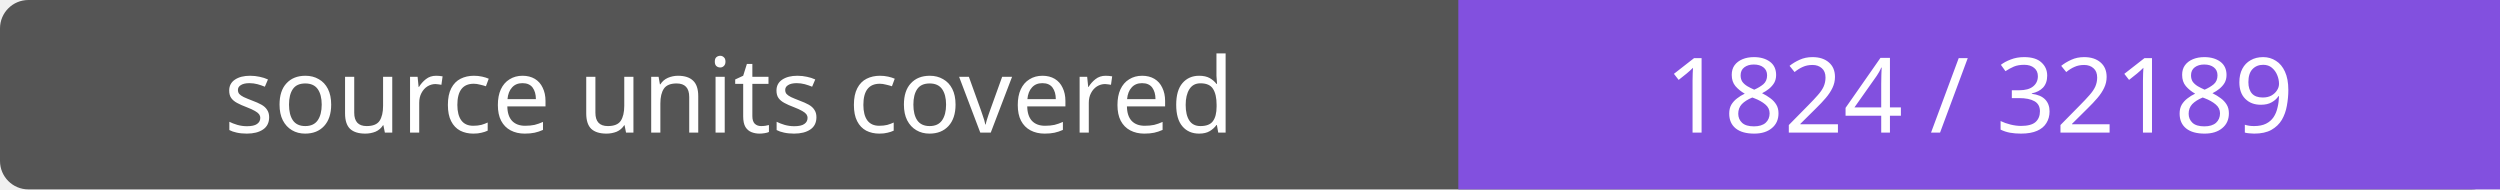
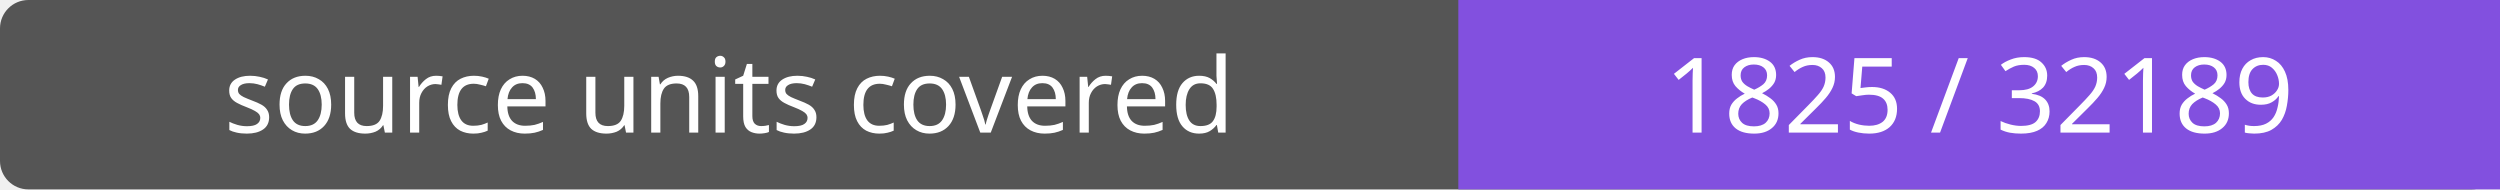
- <svg xmlns="http://www.w3.org/2000/svg" width="264" height="20" role="img" aria-label="source units covered: 1824 / 32189">
+ <svg xmlns="http://www.w3.org/2000/svg" width="264" height="20" role="img" aria-label="source units covered: 1825 / 32189">
  <rect width="264" height="20" rx="3" fill="#555" />
  <path fill="#8250df" d="M154 0h110v20H154z" />
  <g fill="#fff" text-anchor="middle" font-family="Verdana,sans-serif" font-size="11">
    <text x="77.0" y="14">source units covered</text>
-     <text x="209.0" y="14">1824 / 32189</text>
+     <text x="209.0" y="14">1825 / 32189</text>
  </g>
</svg>
